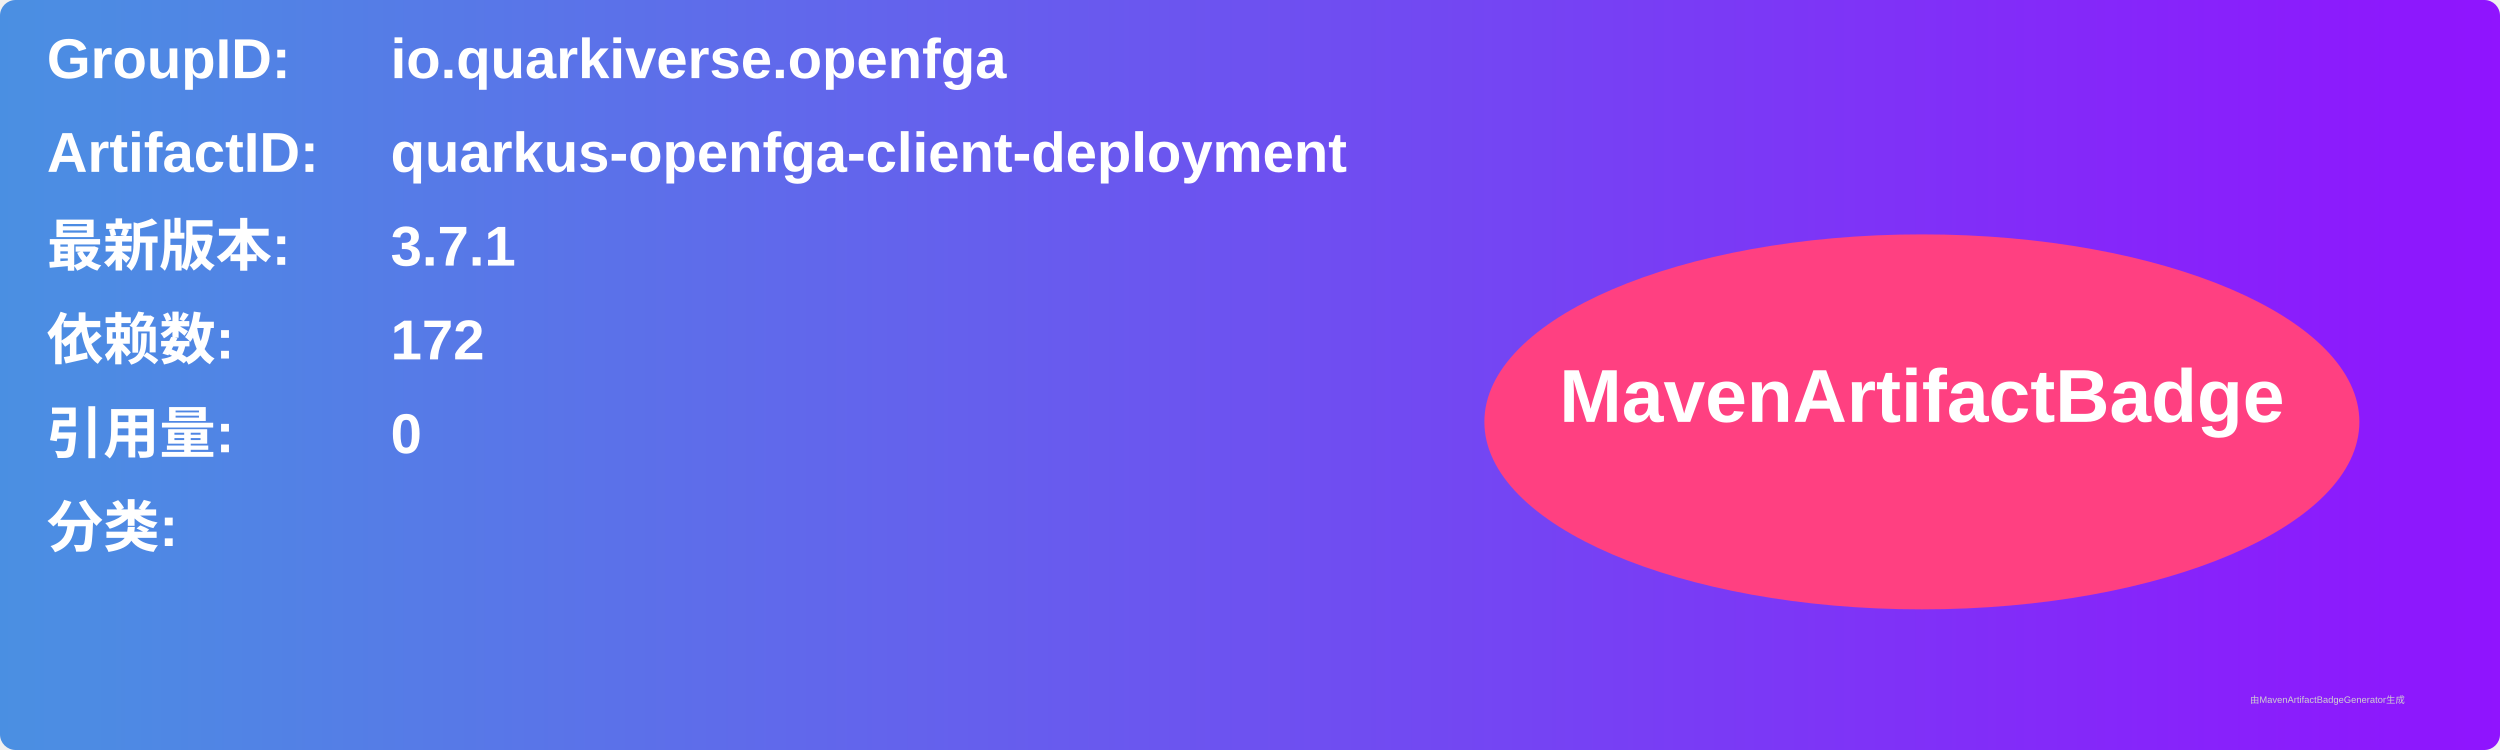
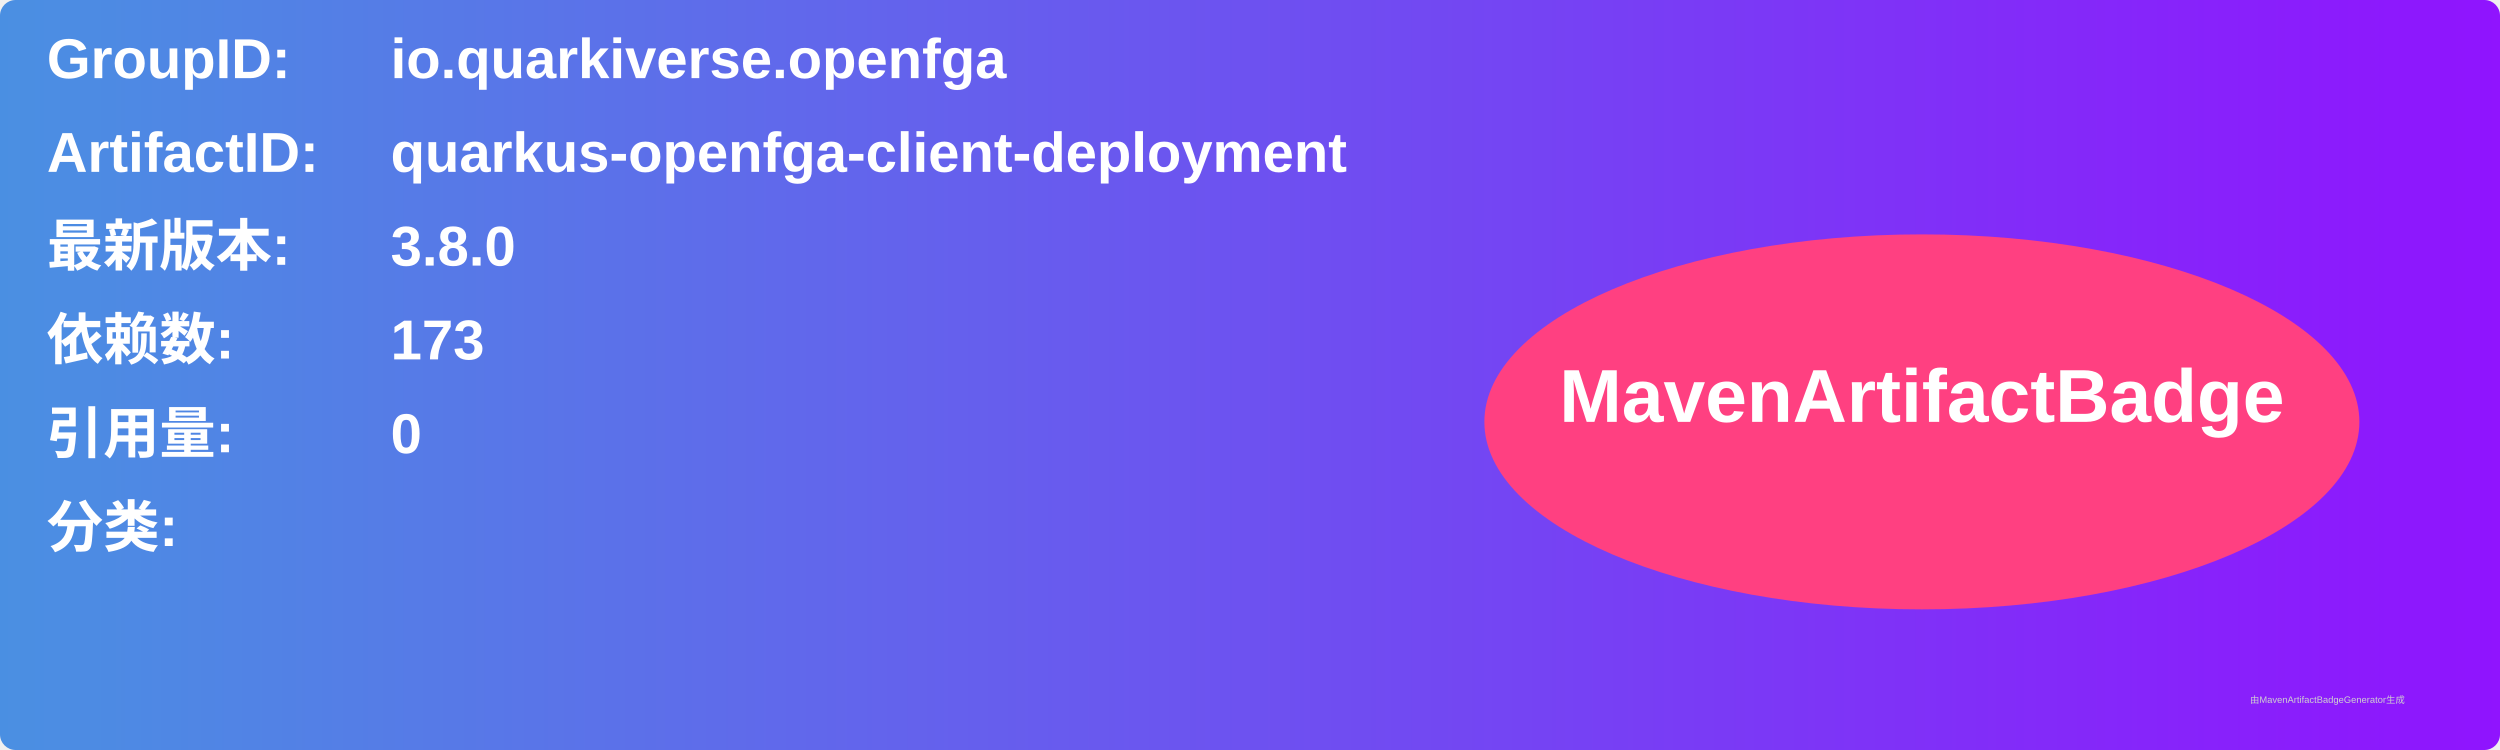
<svg xmlns="http://www.w3.org/2000/svg" width="800" height="240" viewBox="0 0 800 240">
  <linearGradient id="grad" x1="0%" y1="0%" x2="100%" y2="0%">
    <stop offset="0%" stop-color="#4a90e2" />
    <stop offset="100%" stop-color="#9013fe" />
  </linearGradient>
  <rect width="100%" height="100%" rx="5" ry="5" fill="url(#grad)" />
  <g transform="translate(15, 15)">
    <text x="0" y="10" font-family="Arial" font-size="18" fill="white" font-weight="bold" width="260">GroupID:</text>
    <text x="110" y="10" font-family="Arial" font-size="18" fill="white" font-weight="bold" width="460">io.quarkiverse.openfga</text>
    <text x="0" y="40" font-family="Arial" font-size="18" fill="white" font-weight="bold" width="260">ArtifactID:</text>
    <text x="110" y="40" font-family="Arial" font-size="18" fill="white" font-weight="bold" width="460">quarkus-openfga-client-deployment</text>
    <text x="0" y="70" font-family="Arial" font-size="18" fill="white" font-weight="bold">最新版本:</text>
    <text x="110" y="70" font-family="Arial" font-size="18" fill="white" font-weight="bold">
-       <tspan font-weight="bold">3.7.1</tspan>
+       <tspan font-weight="bold">3.8.0</tspan>
    </text>
    <text x="0" y="100" font-family="Arial" font-size="18" fill="white" font-weight="bold">依赖数: </text>
    <text x="110" y="100" font-family="Arial" font-size="18" fill="white">
-       <tspan font-weight="bold">172</tspan>
+       <tspan font-weight="bold">173</tspan>
    </text>
    <text x="0" y="130" font-family="Arial" font-size="18" fill="white" font-weight="bold">引用量: </text>
    <text x="110" y="130" font-family="Arial" font-size="18" fill="white">
      <tspan font-weight="bold">0</tspan>
    </text>
    <text x="0" y="160" font-family="Arial" font-size="18" fill="white" font-weight="bold">分类:</text>
    <text x="10" y="190" font-family="Arial" font-size="10" fill="white">
      <tspan font-weight="bold" />
    </text>
    <ellipse cx="600" cy="120" rx="140" ry="60" fill="#ff4081" />
    <text x="600" y="120" text-anchor="middle" font-family="Arial" font-size="24" fill="white" font-weight="bold">MavenArtifactBadge</text>
  </g>
  <text x="720" y="225" font-family="Arial" font-size="3" fill="#d0d0d0">由MavenArtifactBadgeGenerator生成</text>
</svg>
